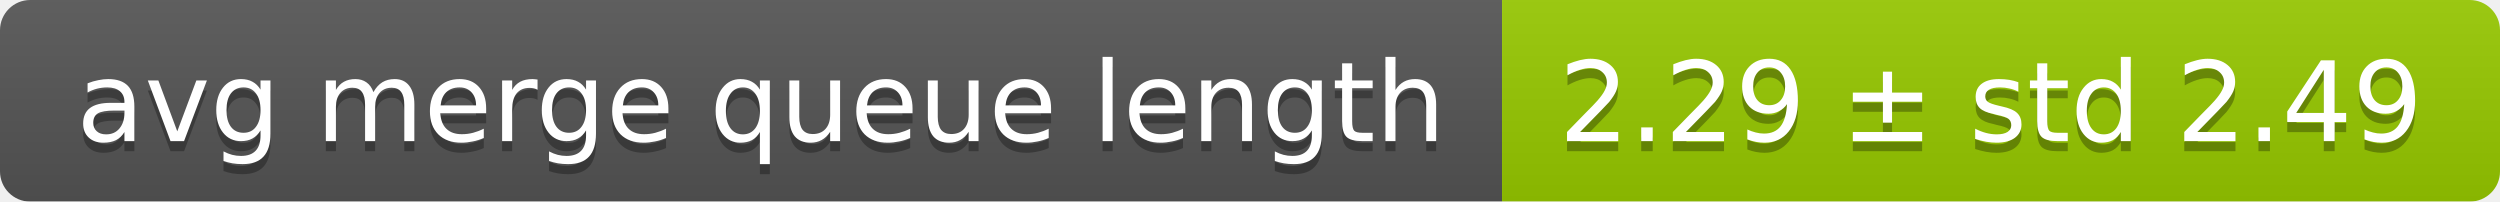
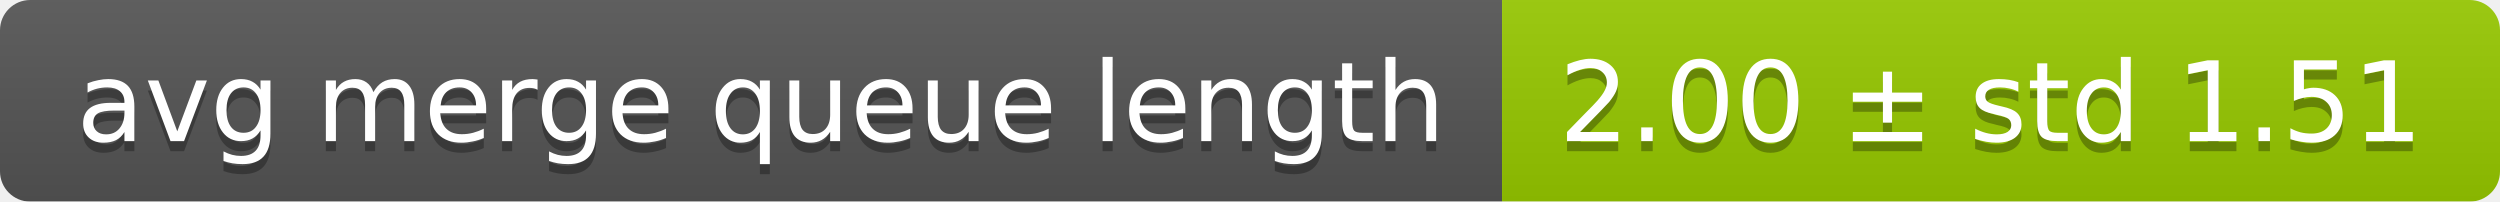
<svg xmlns="http://www.w3.org/2000/svg" width="248" height="20">
  <linearGradient id="smooth" x2="0" y2="100%">
    <stop offset="0" stop-color="#bbb" stop-opacity=".1" />
    <stop offset="1" stop-opacity=".1" />
  </linearGradient>
  <mask id="round">
    <rect width="248" height="20" rx="3" fill="#fff" />
  </mask>
  <g mask="url(#round)">
    <rect width="149" height="20" fill="#555" />
    <rect x="149" width="99" height="20" fill="#97ca00" />
    <rect width="248" height="20" fill="url(#smooth)" />
  </g>
  <g fill="#fff" text-anchor="middle" font-family="DejaVu Sans,Verdana,Geneva,sans-serif" font-size="11">
    <text x="75.5" y="15" fill="#010101" fill-opacity=".3">avg merge queue length</text>
    <text x="75.5" y="14">avg merge queue length</text>
-     <text x="197.5" y="15" fill="#010101" fill-opacity=".3">2.29 ± std 2.49</text>
-     <text x="197.5" y="14">2.29 ± std 2.49</text>
+     <text x="197.5" y="15" fill="#010101" fill-opacity=".3">2.00 ± std 1.51</text>
+     <text x="197.5" y="14">2.00 ± std 1.51</text>
  </g>
</svg>
